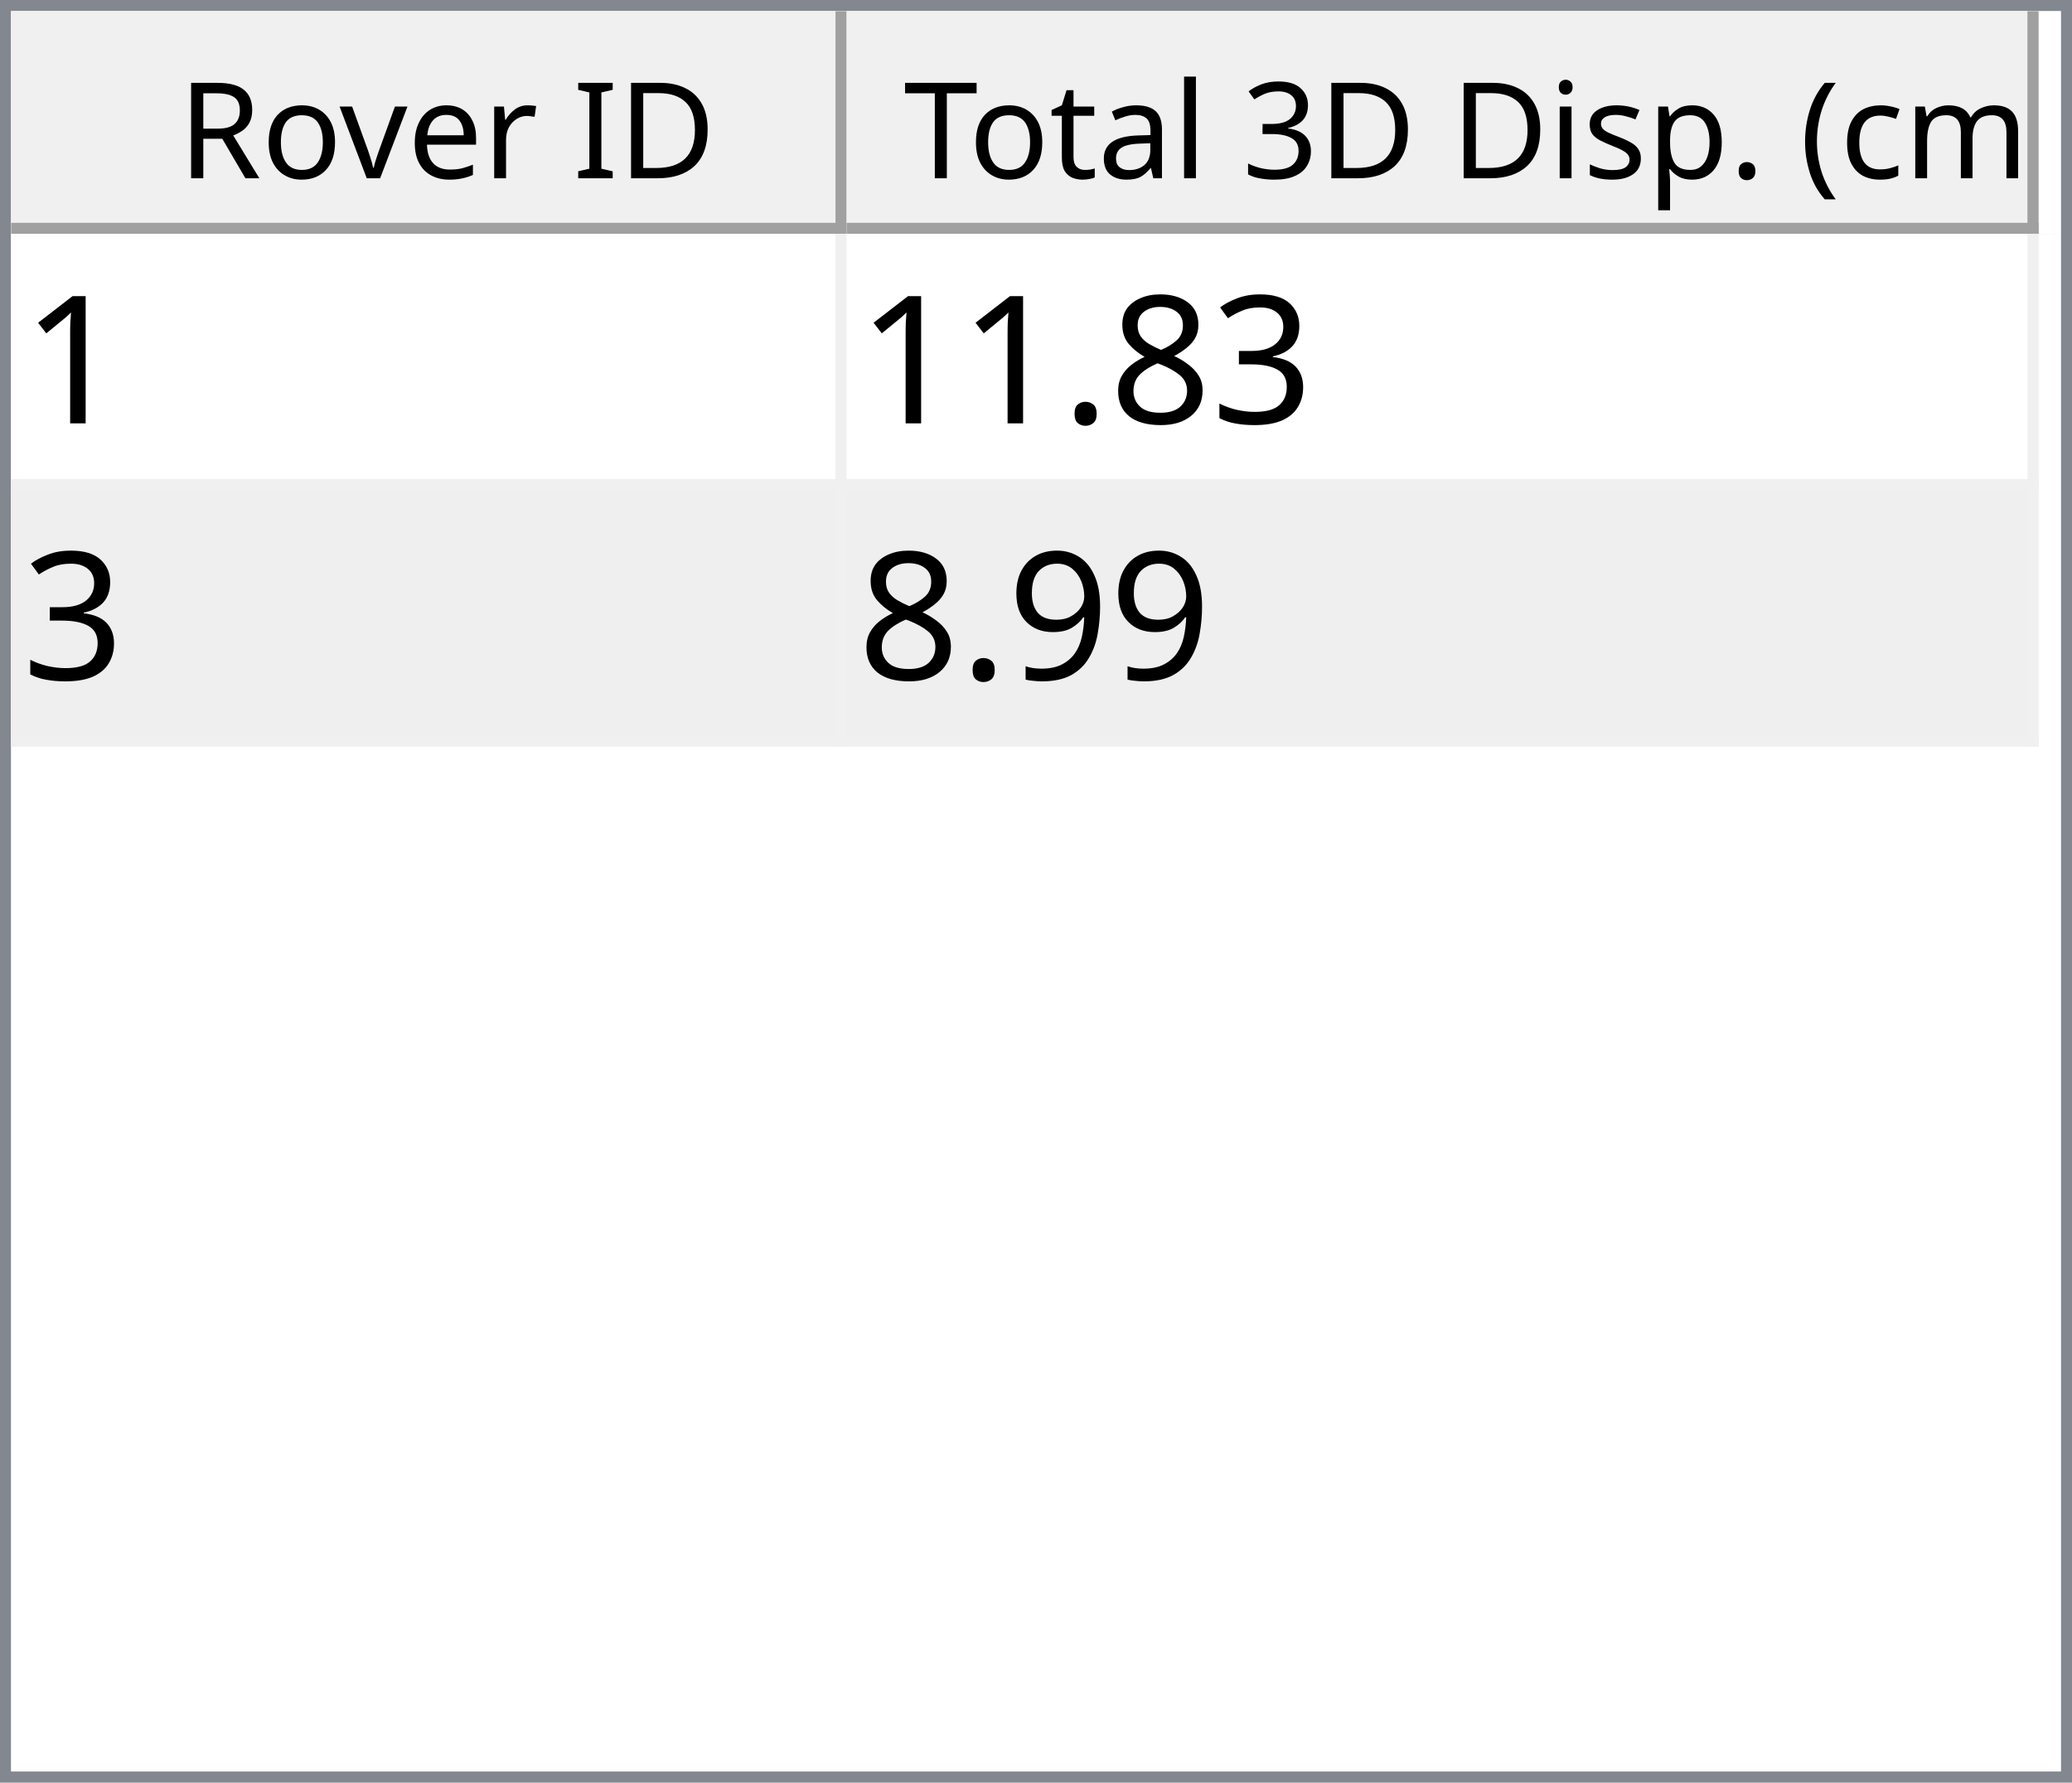
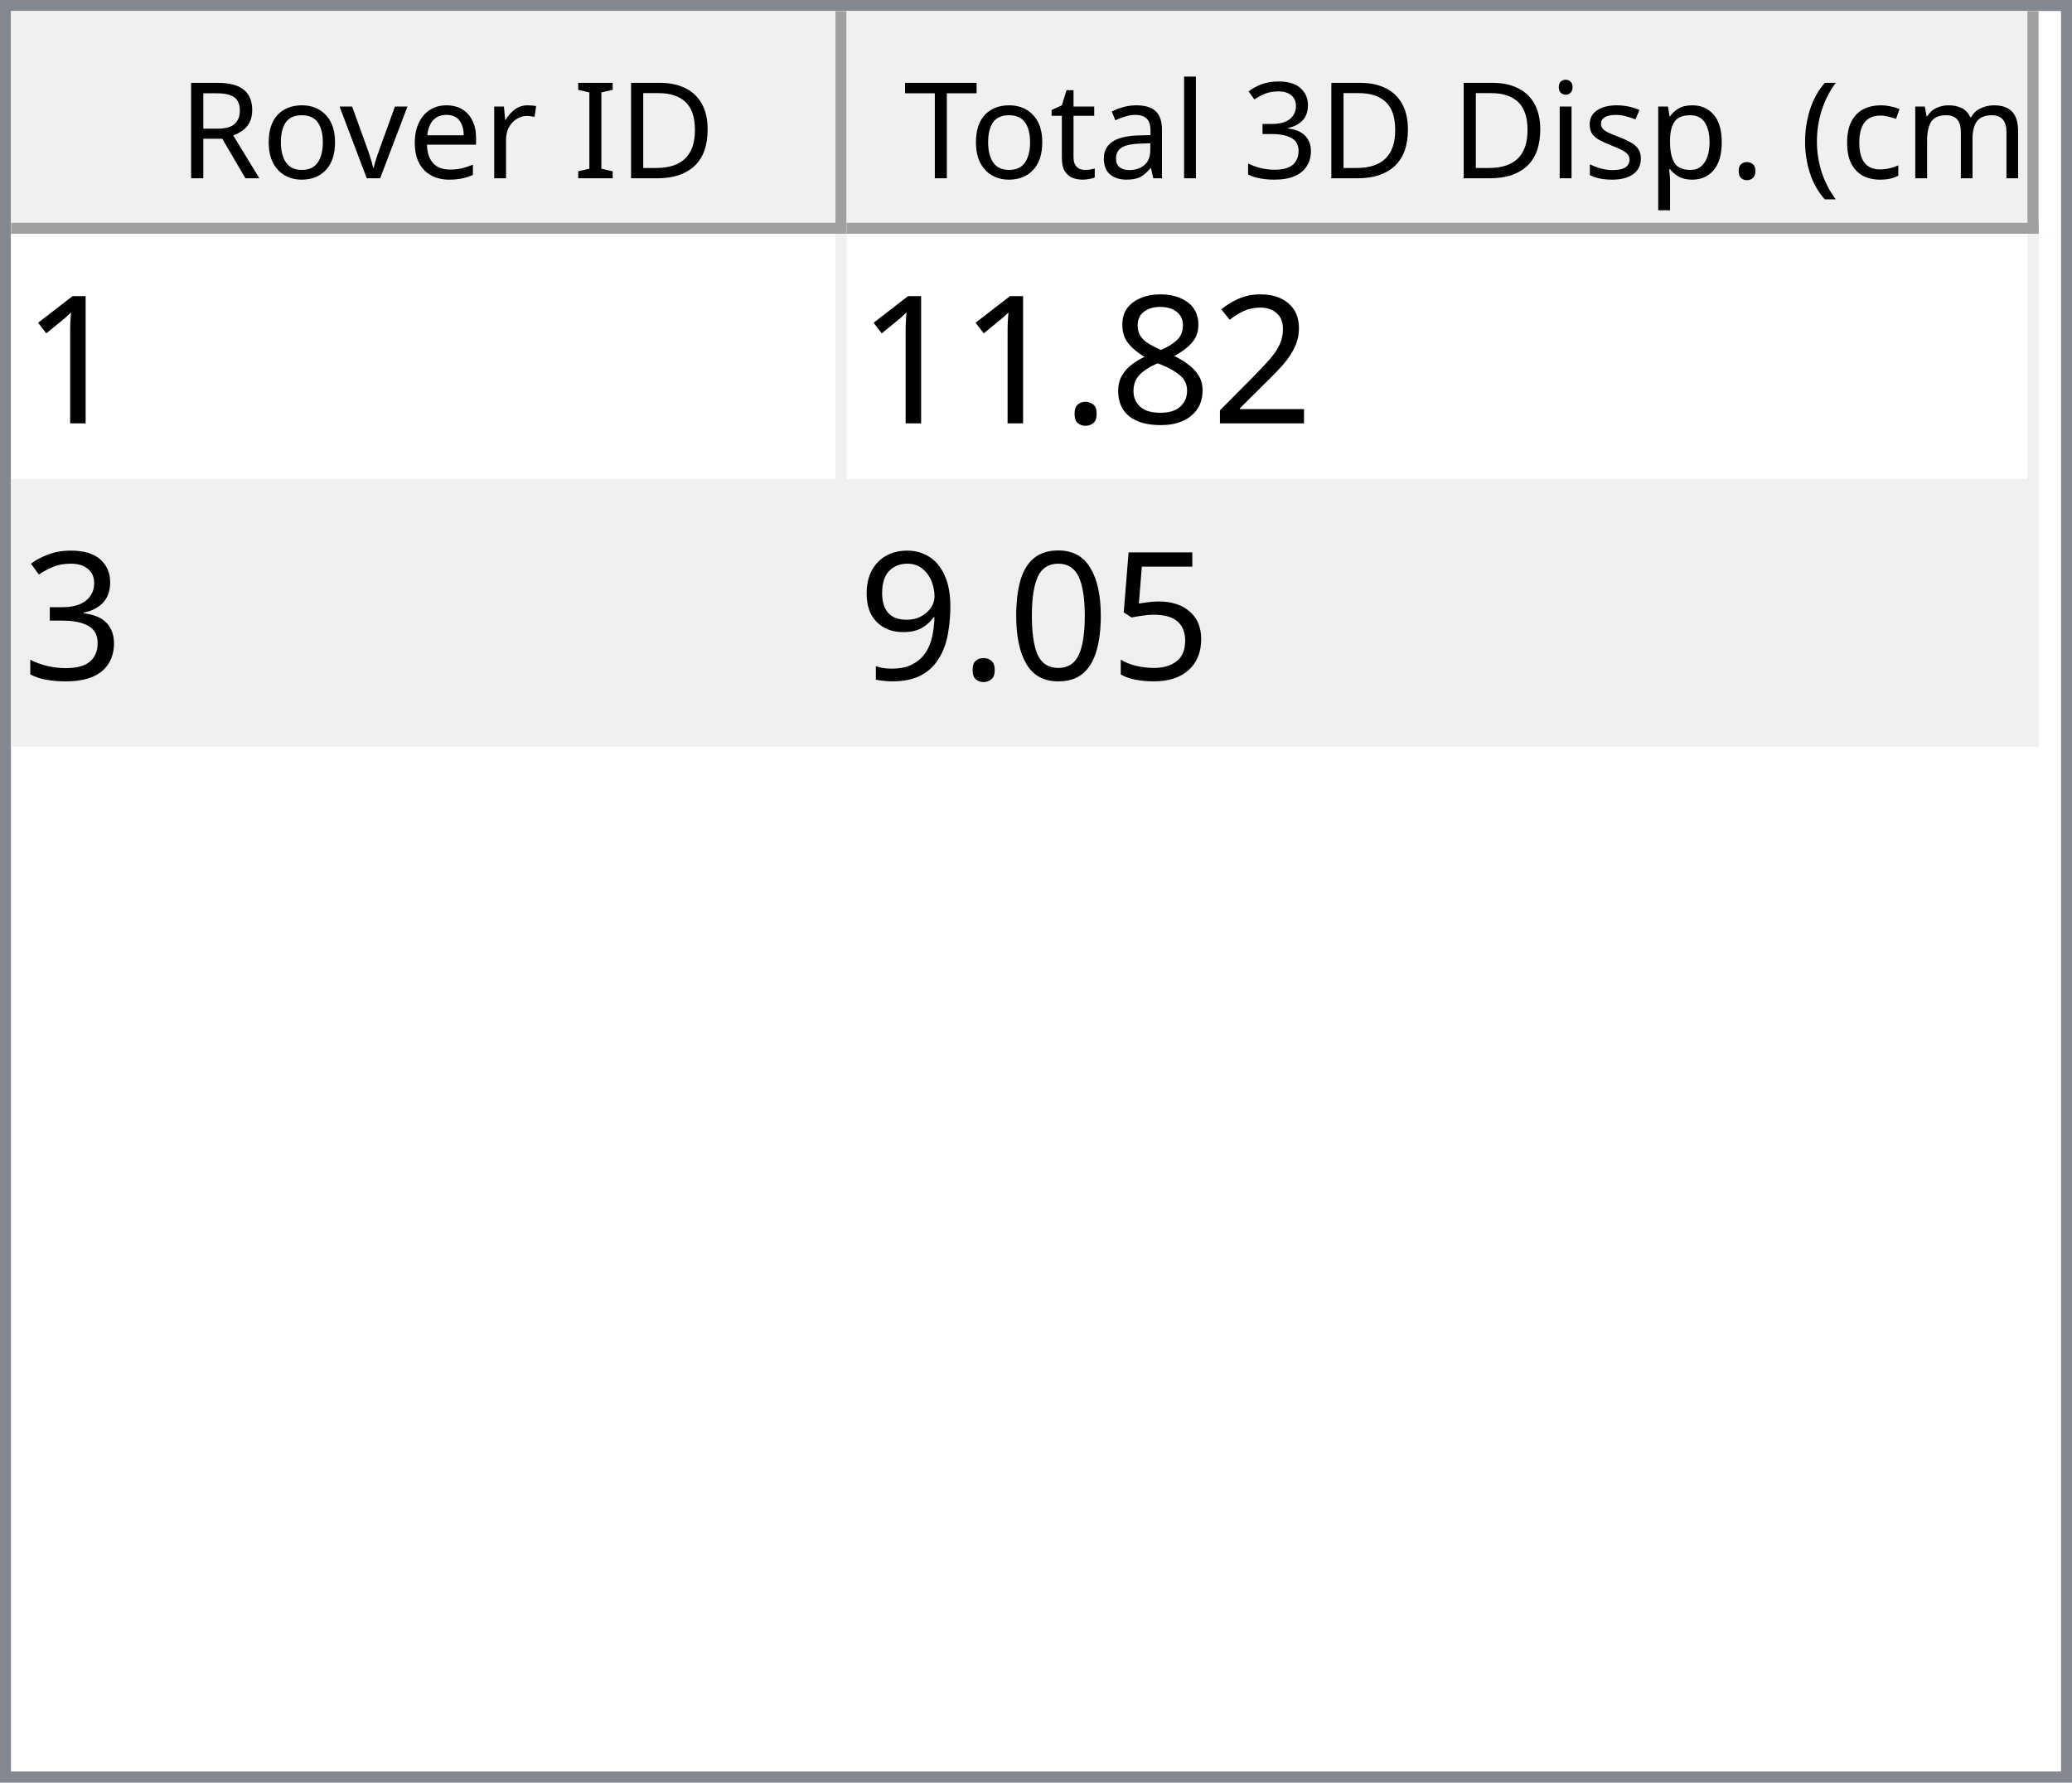
<svg xmlns="http://www.w3.org/2000/svg" style="fill-opacity:1; color-rendering:auto; color-interpolation:auto; text-rendering:auto; stroke:black; stroke-linecap:square; stroke-miterlimit:10; shape-rendering:auto; stroke-opacity:1; fill:black; stroke-dasharray:none; font-weight:normal; stroke-width:1; font-family:'Dialog'; font-style:normal; stroke-linejoin:miter; font-size:12px; stroke-dashoffset:0; image-rendering:auto;" width="186" height="160">
  <defs id="genericDefs" />
  <g>
    <defs id="defs1">
      <clipPath clipPathUnits="userSpaceOnUse" id="clipPath1">
        <path d="M0 0 L186 0 L186 160 L0 160 L0 0 Z" />
      </clipPath>
      <clipPath clipPathUnits="userSpaceOnUse" id="clipPath2">
        <path d="M0 0 L0 160 L186 160 L186 0 Z" />
      </clipPath>
      <clipPath clipPathUnits="userSpaceOnUse" id="clipPath3">
        <path d="M0 0 L0 20 L184 20 L184 0 Z" />
      </clipPath>
      <clipPath clipPathUnits="userSpaceOnUse" id="clipPath4">
        <path d="M0 0 L0 20 L75 20 L75 0 Z" />
      </clipPath>
      <clipPath clipPathUnits="userSpaceOnUse" id="clipPath5">
        <path d="M1 1 L1 19 L74 19 L74 1 Z" />
      </clipPath>
      <clipPath clipPathUnits="userSpaceOnUse" id="clipPath6">
        <path d="M0 0 L0 18 L73 18 L73 0 Z" />
      </clipPath>
      <clipPath clipPathUnits="userSpaceOnUse" id="clipPath7">
        <path d="M-0.5 -0.5 L-0.5 19.5 L74.5 19.5 L74.5 -0.5 Z" />
      </clipPath>
      <clipPath clipPathUnits="userSpaceOnUse" id="clipPath8">
        <path d="M0 0 L0 20 L107 20 L107 0 Z" />
      </clipPath>
      <clipPath clipPathUnits="userSpaceOnUse" id="clipPath9">
        <path d="M1 1 L1 19 L106 19 L106 1 Z" />
      </clipPath>
      <clipPath clipPathUnits="userSpaceOnUse" id="clipPath10">
        <path d="M0 0 L0 18 L105 18 L105 0 Z" />
      </clipPath>
      <clipPath clipPathUnits="userSpaceOnUse" id="clipPath11">
        <path d="M-0.5 -0.5 L-0.5 19.5 L106.5 19.5 L106.5 -0.5 Z" />
      </clipPath>
      <clipPath clipPathUnits="userSpaceOnUse" id="clipPath12">
        <path d="M0 0 L0 138 L184 138 L184 0 Z" />
      </clipPath>
      <clipPath clipPathUnits="userSpaceOnUse" id="clipPath13">
        <path d="M0 0 L0 46 L182 46 L182 0 Z" />
      </clipPath>
      <clipPath clipPathUnits="userSpaceOnUse" id="clipPath14">
        <path d="M-0.5 -0.5 L-0.5 45.5 L181.5 45.5 L181.5 -0.5 Z" />
      </clipPath>
      <clipPath clipPathUnits="userSpaceOnUse" id="clipPath15">
        <path d="M0 0 L0 22 L74 22 L74 0 Z" />
      </clipPath>
      <clipPath clipPathUnits="userSpaceOnUse" id="clipPath16">
        <path d="M0 0 L0 22 L106 22 L106 0 Z" />
      </clipPath>
      <font horiz-adv-x="64.551" id="font1">
        <font-face ascent="107.91" descent="25.098" units-per-em="100" style="font-style:normal; font-family:Segoe UI; font-weight:normal;" />
        <missing-glyph horiz-adv-x="64.551" d="M8.109 0 L8.109 68.266 L56.453 68.266 L56.453 0 L8.109 0 ZM15.328 7.234 L49.219 7.234 L49.219 61.031 L15.328 61.031 L15.328 7.234 Z" />
        <glyph unicode="D" horiz-adv-x="70.117" d="M9.188 0 L9.188 70.016 L28.516 70.016 Q65.531 70.016 65.531 35.891 Q65.531 19.672 55.25 9.836 Q44.969 0 27.734 0 L9.188 0 ZM17.391 62.594 L17.391 7.422 L27.828 7.422 Q41.609 7.422 49.273 14.797 Q56.938 22.172 56.938 35.688 Q56.938 62.594 28.328 62.594 L17.391 62.594 Z" />
        <glyph unicode="I" horiz-adv-x="26.611" d="M17.391 0 L9.188 0 L9.188 70.016 L17.391 70.016 L17.391 0 Z" />
        <glyph unicode=" " horiz-adv-x="27.393" d="" />
        <glyph unicode="r" horiz-adv-x="34.766" d="M34.188 41.891 Q32.078 43.5 28.125 43.5 Q23 43.5 19.555 38.672 Q16.109 33.844 16.109 25.484 L16.109 0 L8.109 0 L8.109 50 L16.109 50 L16.109 39.703 L16.312 39.703 Q18.016 44.969 21.531 47.922 Q25.047 50.875 29.391 50.875 Q32.516 50.875 34.188 50.203 L34.188 41.891 Z" />
        <glyph unicode="e" horiz-adv-x="52.295" d="M48.297 23 L12.984 23 Q13.188 14.656 17.484 10.109 Q21.781 5.562 29.297 5.562 Q37.75 5.562 44.828 11.141 L44.828 3.609 Q38.234 -1.172 27.391 -1.172 Q16.797 -1.172 10.742 5.641 Q4.688 12.453 4.688 24.812 Q4.688 36.469 11.305 43.82 Q17.922 51.172 27.734 51.172 Q37.547 51.172 42.922 44.828 Q48.297 38.484 48.297 27.203 L48.297 23 ZM40.094 29.781 Q40.047 36.719 36.75 40.578 Q33.453 44.438 27.594 44.438 Q21.922 44.438 17.969 40.383 Q14.016 36.328 13.094 29.781 L40.094 29.781 Z" />
        <glyph unicode="v" horiz-adv-x="47.9" d="M47.406 50 L27.484 0 L19.625 0 L0.688 50 L9.469 50 L22.172 13.672 Q23.578 9.672 23.922 6.688 L24.125 6.688 Q24.609 10.453 25.688 13.484 L38.969 50 L47.406 50 Z" />
        <glyph unicode="o" horiz-adv-x="58.594" d="M29 -1.172 Q17.922 -1.172 11.305 5.836 Q4.688 12.844 4.688 24.422 Q4.688 37.016 11.57 44.094 Q18.453 51.172 30.172 51.172 Q41.359 51.172 47.633 44.289 Q53.906 37.406 53.906 25.203 Q53.906 13.234 47.141 6.031 Q40.375 -1.172 29 -1.172 ZM29.594 44.438 Q21.875 44.438 17.383 39.188 Q12.891 33.938 12.891 24.703 Q12.891 15.828 17.43 10.695 Q21.969 5.562 29.594 5.562 Q37.359 5.562 41.531 10.594 Q45.703 15.625 45.703 24.906 Q45.703 34.281 41.531 39.359 Q37.359 44.438 29.594 44.438 Z" />
        <glyph unicode="R" horiz-adv-x="59.814" d="M59.375 0 L49.609 0 L37.891 19.625 Q36.281 22.359 34.766 24.289 Q33.25 26.219 31.664 27.438 Q30.078 28.656 28.25 29.219 Q26.422 29.781 24.125 29.781 L17.391 29.781 L17.391 0 L9.188 0 L9.188 70.016 L30.078 70.016 Q34.672 70.016 38.555 68.867 Q42.438 67.719 45.289 65.375 Q48.141 63.031 49.758 59.547 Q51.375 56.062 51.375 51.375 Q51.375 47.703 50.273 44.656 Q49.172 41.609 47.148 39.211 Q45.125 36.812 42.266 35.133 Q39.406 33.453 35.844 32.516 L35.844 32.328 Q37.594 31.547 38.891 30.547 Q40.188 29.547 41.359 28.18 Q42.531 26.812 43.68 25.078 Q44.828 23.344 46.234 21.047 L59.375 0 ZM17.391 62.594 L17.391 37.203 L28.516 37.203 Q31.594 37.203 34.203 38.133 Q36.812 39.062 38.719 40.797 Q40.625 42.531 41.703 45.047 Q42.781 47.562 42.781 50.688 Q42.781 56.297 39.141 59.445 Q35.5 62.594 28.609 62.594 L17.391 62.594 Z" />
        <glyph unicode=")" horiz-adv-x="30.176" d="M8.297 -15.922 L1.172 -15.922 Q16.406 2.344 16.406 26.812 Q16.406 51.469 1.078 70.016 L8.297 70.016 Q23.531 52.156 23.531 26.703 Q23.531 1.375 8.297 -15.922 Z" />
        <glyph unicode="m" horiz-adv-x="86.133" d="M79.109 0 L71.094 0 L71.094 28.719 Q71.094 37.016 68.531 40.727 Q65.969 44.438 59.906 44.438 Q54.781 44.438 51.195 39.75 Q47.609 35.062 47.609 28.516 L47.609 0 L39.594 0 L39.594 29.688 Q39.594 44.438 28.219 44.438 Q22.953 44.438 19.531 40.016 Q16.109 35.594 16.109 28.516 L16.109 0 L8.109 0 L8.109 50 L16.109 50 L16.109 42.094 L16.312 42.094 Q21.625 51.172 31.844 51.172 Q36.969 51.172 40.773 48.312 Q44.578 45.453 46 40.828 Q51.562 51.172 62.594 51.172 Q79.109 51.172 79.109 30.812 L79.109 0 Z" />
        <glyph unicode="c" horiz-adv-x="46.191" d="M42.188 2.297 Q36.422 -1.172 28.516 -1.172 Q17.828 -1.172 11.258 5.789 Q4.688 12.75 4.688 23.828 Q4.688 36.188 11.766 43.68 Q18.844 51.172 30.672 51.172 Q37.25 51.172 42.281 48.734 L42.281 40.531 Q36.719 44.438 30.375 44.438 Q22.703 44.438 17.797 38.945 Q12.891 33.453 12.891 24.516 Q12.891 15.719 17.508 10.641 Q22.125 5.562 29.891 5.562 Q36.422 5.562 42.188 9.906 L42.188 2.297 Z" />
        <glyph unicode="(" horiz-adv-x="30.176" d="M29.109 -15.922 L21.969 -15.922 Q6.844 1.375 6.844 26.703 Q6.844 52.156 21.969 70.016 L29.203 70.016 Q13.875 51.469 13.875 26.812 Q13.875 2.344 29.109 -15.922 Z" />
        <glyph unicode="." horiz-adv-x="21.68" d="M10.891 -1.078 Q8.641 -1.078 7.055 0.539 Q5.469 2.156 5.469 4.391 Q5.469 6.641 7.055 8.273 Q8.641 9.906 10.891 9.906 Q13.188 9.906 14.797 8.273 Q16.406 6.641 16.406 4.391 Q16.406 2.156 14.797 0.539 Q13.188 -1.078 10.891 -1.078 Z" />
        <glyph unicode="p" horiz-adv-x="58.789" d="M16.312 7.234 L16.109 7.234 L16.109 -23 L8.109 -23 L8.109 50 L16.109 50 L16.109 41.219 L16.312 41.219 Q22.219 51.172 33.594 51.172 Q43.266 51.172 48.688 44.461 Q54.109 37.75 54.109 26.469 Q54.109 13.922 48 6.375 Q41.891 -1.172 31.297 -1.172 Q21.578 -1.172 16.312 7.234 ZM16.109 27.391 L16.109 20.406 Q16.109 14.203 20.141 9.883 Q24.172 5.562 30.375 5.562 Q37.641 5.562 41.773 11.133 Q45.906 16.703 45.906 26.609 Q45.906 34.969 42.047 39.703 Q38.188 44.438 31.594 44.438 Q24.609 44.438 20.359 39.578 Q16.109 34.719 16.109 27.391 Z" />
        <glyph unicode="s" horiz-adv-x="42.432" d="M5.078 1.812 L5.078 10.406 Q11.625 5.562 19.484 5.562 Q30.031 5.562 30.031 12.594 Q30.031 14.594 29.125 15.992 Q28.219 17.391 26.68 18.461 Q25.141 19.531 23.07 20.383 Q21 21.234 18.609 22.172 Q15.281 23.484 12.766 24.828 Q10.25 26.172 8.57 27.859 Q6.891 29.547 6.031 31.695 Q5.172 33.844 5.172 36.719 Q5.172 40.234 6.789 42.945 Q8.406 45.656 11.086 47.484 Q13.766 49.312 17.211 50.242 Q20.656 51.172 24.312 51.172 Q30.812 51.172 35.938 48.922 L35.938 40.828 Q30.422 44.438 23.25 44.438 Q21 44.438 19.195 43.922 Q17.391 43.406 16.094 42.477 Q14.797 41.547 14.086 40.258 Q13.375 38.969 13.375 37.406 Q13.375 35.453 14.086 34.133 Q14.797 32.812 16.164 31.789 Q17.531 30.766 19.484 29.938 Q21.438 29.109 23.922 28.125 Q27.25 26.859 29.883 25.516 Q32.516 24.172 34.375 22.484 Q36.234 20.797 37.234 18.602 Q38.234 16.406 38.234 13.375 Q38.234 9.672 36.602 6.938 Q34.969 4.203 32.234 2.398 Q29.5 0.594 25.93 -0.289 Q22.359 -1.172 18.453 -1.172 Q10.75 -1.172 5.078 1.812 Z" />
        <glyph unicode="i" horiz-adv-x="24.219" d="M12.203 62.703 Q10.062 62.703 8.547 64.164 Q7.031 65.625 7.031 67.875 Q7.031 70.125 8.547 71.609 Q10.062 73.094 12.203 73.094 Q14.406 73.094 15.945 71.609 Q17.484 70.125 17.484 67.875 Q17.484 65.719 15.945 64.211 Q14.406 62.703 12.203 62.703 ZM16.109 0 L8.109 0 L8.109 50 L16.109 50 L16.109 0 Z" />
        <glyph unicode="3" horiz-adv-x="53.906" d="M46.531 19.828 Q46.531 15.094 44.75 11.211 Q42.969 7.328 39.719 4.57 Q36.469 1.812 31.93 0.297 Q27.391 -1.219 21.922 -1.219 Q11.922 -1.219 6 2.594 L6 11.188 Q13.094 5.609 22.219 5.609 Q25.875 5.609 28.828 6.539 Q31.781 7.469 33.906 9.227 Q36.031 10.984 37.18 13.477 Q38.328 15.969 38.328 19.094 Q38.328 32.812 18.797 32.812 L12.984 32.812 L12.984 39.594 L18.5 39.594 Q35.797 39.594 35.797 52.484 Q35.797 64.406 22.609 64.406 Q15.188 64.406 8.688 59.422 L8.688 67.188 Q15.375 71.188 24.609 71.188 Q29 71.188 32.57 69.969 Q36.141 68.75 38.68 66.555 Q41.219 64.359 42.609 61.281 Q44 58.203 44 54.5 Q44 40.672 30.031 36.719 L30.031 36.531 Q33.594 36.141 36.625 34.797 Q39.656 33.453 41.852 31.305 Q44.047 29.156 45.289 26.25 Q46.531 23.344 46.531 19.828 Z" />
        <glyph unicode="l" horiz-adv-x="24.219" d="M16.109 0 L8.109 0 L8.109 74.031 L16.109 74.031 L16.109 0 Z" />
        <glyph unicode="a" horiz-adv-x="50.879" d="M43.891 0 L35.891 0 L35.891 7.812 L35.688 7.812 Q30.469 -1.172 20.312 -1.172 Q12.844 -1.172 8.617 2.781 Q4.391 6.734 4.391 13.281 Q4.391 27.297 20.906 29.594 L35.891 31.688 Q35.891 44.438 25.594 44.438 Q16.547 44.438 9.281 38.281 L9.281 46.484 Q16.656 51.172 26.266 51.172 Q43.891 51.172 43.891 32.516 L43.891 0 ZM35.891 25.297 L23.828 23.641 Q18.266 22.859 15.43 20.875 Q12.594 18.891 12.594 13.875 Q12.594 10.203 15.211 7.883 Q17.828 5.562 22.172 5.562 Q28.125 5.562 32.008 9.742 Q35.891 13.922 35.891 20.312 L35.891 25.297 Z" />
        <glyph unicode="t" horiz-adv-x="33.887" d="M31.297 0.484 Q28.469 -1.078 23.828 -1.078 Q10.688 -1.078 10.688 13.578 L10.688 43.172 L2.094 43.172 L2.094 50 L10.688 50 L10.688 62.203 L18.703 64.797 L18.703 50 L31.297 50 L31.297 43.172 L18.703 43.172 L18.703 14.984 Q18.703 9.969 20.414 7.82 Q22.125 5.672 26.078 5.672 Q29.109 5.672 31.297 7.328 L31.297 0.484 Z" />
        <glyph unicode="T" horiz-adv-x="52.393" d="M50.594 62.594 L30.375 62.594 L30.375 0 L22.172 0 L22.172 62.594 L2 62.594 L2 70.016 L50.594 70.016 L50.594 62.594 Z" />
      </font>
      <font horiz-adv-x="75.0" id="font2">
        <font-face ascent="100.537" descent="21.973" units-per-em="100" style="font-style:normal; font-family:sans-serif; font-weight:normal;" />
        <missing-glyph horiz-adv-x="75.0" d="M12.5 0 L12.5 62.5 L62.5 62.5 L62.5 0 L12.5 0 ZM14.062 1.562 L60.938 1.562 L60.938 60.938 L14.062 60.938 L14.062 1.562 Z" />
        <glyph unicode="1" horiz-adv-x="55.615" d="M37.25 0 L28.469 0 L28.469 56 Q25.297 52.984 20.141 49.953 Q14.984 46.922 10.891 45.406 L10.891 53.906 Q18.266 57.375 23.781 62.305 Q29.297 67.234 31.594 71.875 L37.25 71.875 L37.25 0 Z" />
-         <glyph unicode="3" horiz-adv-x="55.615" d="M4.203 18.891 L12.984 20.062 Q14.5 12.594 18.141 9.297 Q21.781 6 27 6 Q33.203 6 37.477 10.297 Q41.75 14.594 41.75 20.953 Q41.75 27 37.797 30.93 Q33.844 34.859 27.734 34.859 Q25.25 34.859 21.531 33.891 L22.516 41.609 Q23.391 41.5 23.922 41.5 Q29.547 41.5 34.039 44.43 Q38.531 47.359 38.531 53.469 Q38.531 58.297 35.258 61.477 Q31.984 64.656 26.812 64.656 Q21.688 64.656 18.266 61.43 Q14.844 58.203 13.875 51.766 L5.078 53.328 Q6.688 62.156 12.398 67.016 Q18.109 71.875 26.609 71.875 Q32.469 71.875 37.398 69.359 Q42.328 66.844 44.945 62.5 Q47.562 58.156 47.562 53.266 Q47.562 48.641 45.07 44.828 Q42.578 41.016 37.703 38.766 Q44.047 37.312 47.562 32.695 Q51.078 28.078 51.078 21.141 Q51.078 11.766 44.242 5.25 Q37.406 -1.266 26.953 -1.266 Q17.531 -1.266 11.305 4.352 Q5.078 9.969 4.203 18.891 Z" />
+         <glyph unicode="2" horiz-adv-x="55.615" d="M50.344 8.453 L50.344 0 L3.031 0 Q2.938 3.172 4.047 6.109 Q5.859 10.938 9.836 15.625 Q13.812 20.312 21.344 26.469 Q33.016 36.031 37.117 41.625 Q41.219 47.219 41.219 52.203 Q41.219 57.422 37.477 61.008 Q33.734 64.594 27.734 64.594 Q21.391 64.594 17.578 60.789 Q13.766 56.984 13.719 50.25 L4.688 51.172 Q5.609 61.281 11.664 66.578 Q17.719 71.875 27.938 71.875 Q38.234 71.875 44.242 66.164 Q50.25 60.453 50.25 52 Q50.25 47.703 48.492 43.555 Q46.734 39.406 42.656 34.812 Q38.578 30.219 29.109 22.219 Q21.188 15.578 18.945 13.211 Q16.703 10.844 15.234 8.453 L50.344 8.453 Z" />
        <glyph unicode="8" horiz-adv-x="55.615" d="M17.672 38.812 Q12.203 40.828 9.57 44.539 Q6.938 48.25 6.938 53.422 Q6.938 61.234 12.555 66.555 Q18.172 71.875 27.484 71.875 Q36.859 71.875 42.578 66.43 Q48.297 60.984 48.297 53.172 Q48.297 48.188 45.68 44.508 Q43.062 40.828 37.75 38.812 Q44.344 36.672 47.781 31.883 Q51.219 27.094 51.219 20.453 Q51.219 11.281 44.727 5.031 Q38.234 -1.219 27.641 -1.219 Q17.047 -1.219 10.547 5.055 Q4.047 11.328 4.047 20.703 Q4.047 27.688 7.594 32.398 Q11.141 37.109 17.672 38.812 ZM15.922 53.719 Q15.922 48.641 19.195 45.414 Q22.469 42.188 27.688 42.188 Q32.766 42.188 36.016 45.383 Q39.266 48.578 39.266 53.219 Q39.266 58.062 35.914 61.359 Q32.562 64.656 27.594 64.656 Q22.562 64.656 19.242 61.43 Q15.922 58.203 15.922 53.719 ZM13.094 20.656 Q13.094 16.891 14.875 13.375 Q16.656 9.859 20.172 7.93 Q23.688 6 27.734 6 Q34.031 6 38.133 10.055 Q42.234 14.109 42.234 20.359 Q42.234 26.703 38.016 30.859 Q33.797 35.016 27.438 35.016 Q21.234 35.016 17.164 30.914 Q13.094 26.812 13.094 20.656 Z" />
        <glyph unicode="." horiz-adv-x="27.783" d="M9.078 0 L9.078 10.016 L19.094 10.016 L19.094 0 L9.078 0 Z" />
+         <glyph unicode="3" horiz-adv-x="55.615" d="M4.203 18.891 L12.984 20.062 Q14.5 12.594 18.141 9.297 Q21.781 6 27 6 Q33.203 6 37.477 10.297 Q41.75 14.594 41.75 20.953 Q41.75 27 37.797 30.93 Q33.844 34.859 27.734 34.859 Q25.25 34.859 21.531 33.891 L22.516 41.609 Q23.391 41.5 23.922 41.5 Q29.547 41.5 34.039 44.43 Q38.531 47.359 38.531 53.469 Q38.531 58.297 35.258 61.477 Q31.984 64.656 26.812 64.656 Q21.688 64.656 18.266 61.43 Q14.844 58.203 13.875 51.766 L5.078 53.328 Q6.688 62.156 12.398 67.016 Q18.109 71.875 26.609 71.875 Q32.469 71.875 37.398 69.359 Q42.328 66.844 44.945 62.5 Q47.562 58.156 47.562 53.266 Q47.562 48.641 45.07 44.828 Q42.578 41.016 37.703 38.766 Q44.047 37.312 47.562 32.695 Q51.078 28.078 51.078 21.141 Q51.078 11.766 44.242 5.25 Q37.406 -1.266 26.953 -1.266 Q17.531 -1.266 11.305 4.352 Q5.078 9.969 4.203 18.891 Z" />
+         <glyph unicode="5" horiz-adv-x="55.615" d="M4.156 18.75 L13.375 19.531 Q14.406 12.797 18.141 9.398 Q21.875 6 27.156 6 Q33.5 6 37.891 10.789 Q42.281 15.578 42.281 23.484 Q42.281 31 38.062 35.352 Q33.844 39.703 27 39.703 Q22.75 39.703 19.336 37.773 Q15.922 35.844 13.969 32.766 L5.719 33.844 L12.641 70.609 L48.25 70.609 L48.25 62.203 L19.672 62.203 L15.828 42.969 Q22.266 47.469 29.344 47.469 Q38.719 47.469 45.164 40.969 Q51.609 34.469 51.609 24.266 Q51.609 14.547 45.953 7.469 Q39.062 -1.219 27.156 -1.219 Q17.391 -1.219 11.211 4.25 Q5.031 9.719 4.156 18.75 Z" />
+         <glyph unicode="0" horiz-adv-x="55.615" d="M4.156 35.297 Q4.156 48 6.766 55.742 Q9.375 63.484 14.523 67.68 Q19.672 71.875 27.484 71.875 Q33.25 71.875 37.594 69.555 Q41.938 67.234 44.773 62.867 Q47.609 58.5 49.219 52.227 Q50.828 45.953 50.828 35.297 Q50.828 22.703 48.242 14.969 Q45.656 7.234 40.508 3.008 Q35.359 -1.219 27.484 -1.219 Q17.141 -1.219 11.234 6.203 Q4.156 15.141 4.156 35.297 ZM13.188 35.297 Q13.188 17.672 17.312 11.836 Q21.438 6 27.484 6 Q33.547 6 37.672 11.859 Q41.797 17.719 41.797 35.297 Q41.797 52.984 37.672 58.789 Q33.547 64.594 27.391 64.594 Q21.344 64.594 17.719 59.469 Q13.188 52.938 13.188 35.297 Z" />
        <glyph unicode="9" horiz-adv-x="55.615" d="M5.469 16.547 L13.922 17.328 Q14.984 11.375 18.016 8.688 Q21.047 6 25.781 6 Q29.828 6 32.883 7.859 Q35.938 9.719 37.891 12.82 Q39.844 15.922 41.164 21.195 Q42.484 26.469 42.484 31.938 Q42.484 32.516 42.438 33.688 Q39.797 29.5 35.234 26.883 Q30.672 24.266 25.344 24.266 Q16.453 24.266 10.305 30.711 Q4.156 37.156 4.156 47.703 Q4.156 58.594 10.578 65.234 Q17 71.875 26.656 71.875 Q33.641 71.875 39.43 68.117 Q45.219 64.359 48.219 57.398 Q51.219 50.438 51.219 37.25 Q51.219 23.531 48.242 15.406 Q45.266 7.281 39.383 3.031 Q33.5 -1.219 25.594 -1.219 Q17.188 -1.219 11.867 3.445 Q6.547 8.109 5.469 16.547 ZM41.453 48.141 Q41.453 55.719 37.43 60.156 Q33.406 64.594 27.734 64.594 Q21.875 64.594 17.531 59.812 Q13.188 55.031 13.188 47.406 Q13.188 40.578 17.312 36.305 Q21.438 32.031 27.484 32.031 Q33.594 32.031 37.523 36.305 Q41.453 40.578 41.453 48.141 Z" />
      </font>
    </defs>
    <g style="fill:white; stroke:white;">
      <rect x="0" y="0" width="186" style="clip-path:url(#clipPath1); stroke:none;" height="160" />
    </g>
    <g style="fill:white; text-rendering:optimizeSpeed; color-rendering:optimizeSpeed; image-rendering:optimizeSpeed; shape-rendering:crispEdges; stroke:white; color-interpolation:sRGB;">
      <rect x="0" width="186" height="160" y="0" style="stroke:none;" />
      <path style="stroke:none;" d="M0 160 L186 160 L186 0 L0 0 Z" />
    </g>
    <g style="fill:rgb(240,240,240); font-family:'Segoe UI'; stroke:rgb(240,240,240);">
      <rect x="0" y="0" width="186" style="clip-path:url(#clipPath2); stroke:none;" height="160" />
    </g>
    <g style="fill:rgb(130,135,144); font-family:'Segoe UI'; stroke:rgb(130,135,144);">
      <path d="M0 0 L186 0 L186 160 L0 160 L0 0 ZM1 1 L185 1 L185 159 L1 159 L1 1 Z" style="fill-rule:evenodd; clip-path:url(#clipPath2); stroke:none;" />
    </g>
    <g style="fill:white; font-family:'Segoe UI'; stroke:white;" transform="translate(1,1)">
      <rect x="0" y="0" width="184" style="clip-path:url(#clipPath3); stroke:none;" height="20" />
    </g>
    <g style="fill:rgb(240,240,240); font-family:'Segoe UI'; stroke:rgb(240,240,240);" transform="translate(1,1)">
      <rect x="0" y="0" width="75" style="clip-path:url(#clipPath4); stroke:none;" height="20" />
    </g>
    <g style="font-family:'Segoe UI';" transform="translate(2,2)">
      <text x="14" xml:space="preserve" y="14" style="clip-path:url(#clipPath6); stroke:none;">Rover ID</text>
    </g>
    <g style="fill:rgb(160,160,160); font-family:'Segoe UI'; stroke:rgb(160,160,160); stroke-linejoin:bevel;" transform="translate(1.5,1.5)">
      <line x1="74" x2="74" y1="0" style="fill:none; clip-path:url(#clipPath7);" y2="19" />
    </g>
    <g style="fill:rgb(160,160,160); font-family:'Segoe UI'; stroke:rgb(160,160,160); stroke-linejoin:bevel;" transform="matrix(1,0,0,1,1,1) translate(0.5,0.5)">
      <line x1="0" x2="74" y1="19" style="fill:none; clip-path:url(#clipPath7);" y2="19" />
    </g>
    <g style="fill:rgb(240,240,240); font-family:'Segoe UI'; stroke:rgb(240,240,240);" transform="translate(76,1)">
      <rect x="0" y="0" width="107" style="clip-path:url(#clipPath8); stroke:none;" height="20" />
    </g>
    <g style="font-family:'Segoe UI';" transform="translate(77,2)">
      <text x="1" xml:space="preserve" y="14" style="clip-path:url(#clipPath10); stroke:none;"> Total 3D Disp. (cm)</text>
    </g>
    <g style="fill:rgb(160,160,160); font-family:'Segoe UI'; stroke:rgb(160,160,160); stroke-linejoin:bevel;" transform="translate(76.5,1.5)">
      <line x1="106" x2="106" y1="0" style="fill:none; clip-path:url(#clipPath11);" y2="19" />
    </g>
    <g style="fill:rgb(160,160,160); font-family:'Segoe UI'; stroke:rgb(160,160,160); stroke-linejoin:bevel;" transform="matrix(1,0,0,1,76,1) translate(0.5,0.5)">
      <line x1="0" x2="106" y1="19" style="fill:none; clip-path:url(#clipPath11);" y2="19" />
    </g>
    <g style="fill:white; font-family:'Segoe UI'; stroke:white;" transform="translate(1,21)">
      <rect x="0" y="0" width="184" style="clip-path:url(#clipPath12); stroke:none;" height="138" />
    </g>
    <g style="fill:rgb(240,240,240); font-size:16px; font-family:sans-serif; stroke:rgb(240,240,240);" transform="translate(1,21)">
      <rect x="0" y="0" width="182" style="clip-path:url(#clipPath13); stroke:none;" height="46" />
      <line transform="translate(0.5,0.5)" x1="0" x2="181" y1="22" style="clip-path:url(#clipPath14); fill:none; stroke-linejoin:bevel;" y2="22" />
    </g>
    <g transform="matrix(1,0,0,1,1,21) translate(0.5,0.5)" style="fill:rgb(240,240,240); font-size:16px; font-family:sans-serif; stroke:rgb(240,240,240); stroke-linejoin:bevel;">
      <line x1="0" x2="181" y1="45" style="fill:none; clip-path:url(#clipPath14);" y2="45" />
    </g>
    <g transform="matrix(1,0,0,1,1,21) translate(0.5,0.5)" style="fill:rgb(240,240,240); font-size:16px; font-family:sans-serif; stroke:rgb(240,240,240); stroke-linejoin:bevel;">
      <line x1="74" x2="74" y1="0" style="fill:none; clip-path:url(#clipPath14);" y2="45" />
    </g>
    <g transform="matrix(1,0,0,1,1,21) translate(0.5,0.5)" style="fill:rgb(240,240,240); font-size:16px; font-family:sans-serif; stroke:rgb(240,240,240); stroke-linejoin:bevel;">
      <line x1="181" x2="181" y1="0" style="fill:none; clip-path:url(#clipPath14);" y2="45" />
    </g>
    <g style="fill:white; font-size:16px; font-family:sans-serif; stroke:white;" transform="matrix(1,0,0,1,1,21)">
      <rect x="0" y="0" width="74" style="clip-path:url(#clipPath15); stroke:none;" height="22" />
      <text x="1" y="17" style="fill:black; clip-path:url(#clipPath15); stroke:none;" xml:space="preserve">1</text>
    </g>
    <g style="fill:white; font-size:16px; font-family:sans-serif; stroke:white;" transform="matrix(1,0,0,1,1,21) translate(75,0)">
      <rect x="0" y="0" width="106" style="clip-path:url(#clipPath16); stroke:none;" height="22" />
-       <text x="1" y="17" style="fill:black; clip-path:url(#clipPath16); stroke:none;" xml:space="preserve">11.83</text>
+       <text x="1" y="17" style="fill:black; clip-path:url(#clipPath16); stroke:none;" xml:space="preserve">11.82</text>
    </g>
    <g style="fill:rgb(239,239,239); font-size:16px; font-family:sans-serif; stroke:rgb(239,239,239);" transform="matrix(1,0,0,1,1,21) translate(0,23)">
      <rect x="0" y="0" width="74" style="clip-path:url(#clipPath15); stroke:none;" height="22" />
      <text x="1" y="17" style="fill:black; clip-path:url(#clipPath15); stroke:none;" xml:space="preserve">3</text>
    </g>
    <g style="fill:rgb(239,239,239); font-size:16px; font-family:sans-serif; stroke:rgb(239,239,239);" transform="matrix(1,0,0,1,1,21) translate(75,23)">
      <rect x="0" y="0" width="106" style="clip-path:url(#clipPath16); stroke:none;" height="22" />
-       <text x="1" y="17" style="fill:black; clip-path:url(#clipPath16); stroke:none;" xml:space="preserve">8.99</text>
+       <text x="1" y="17" style="fill:black; clip-path:url(#clipPath16); stroke:none;" xml:space="preserve">9.05</text>
    </g>
  </g>
</svg>
